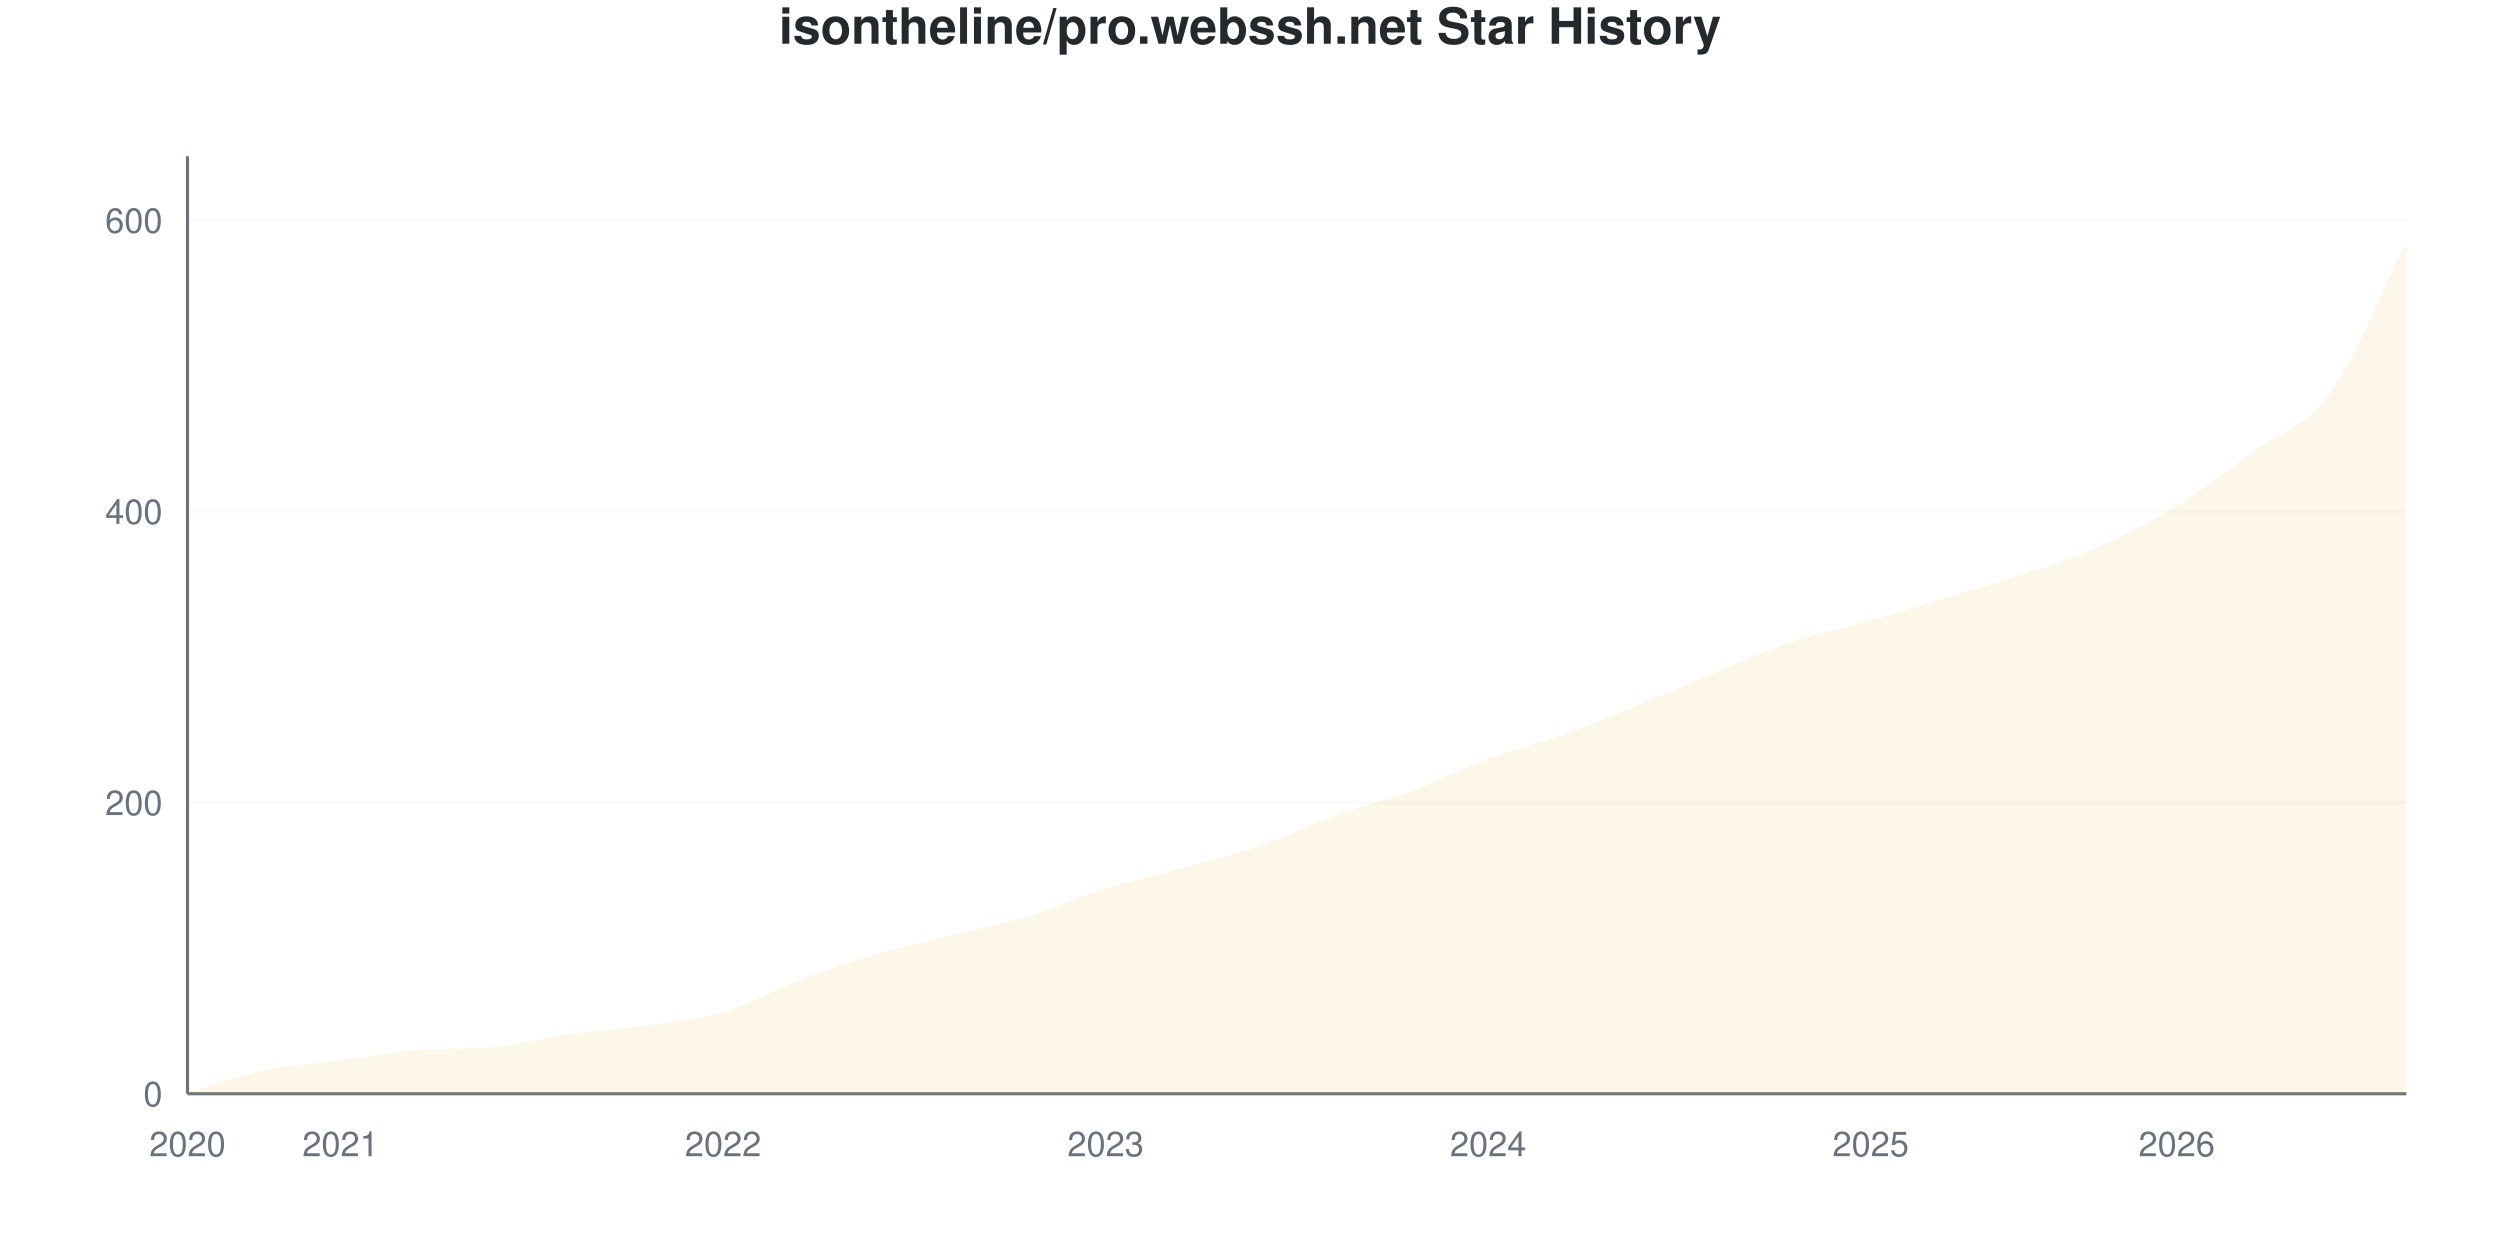
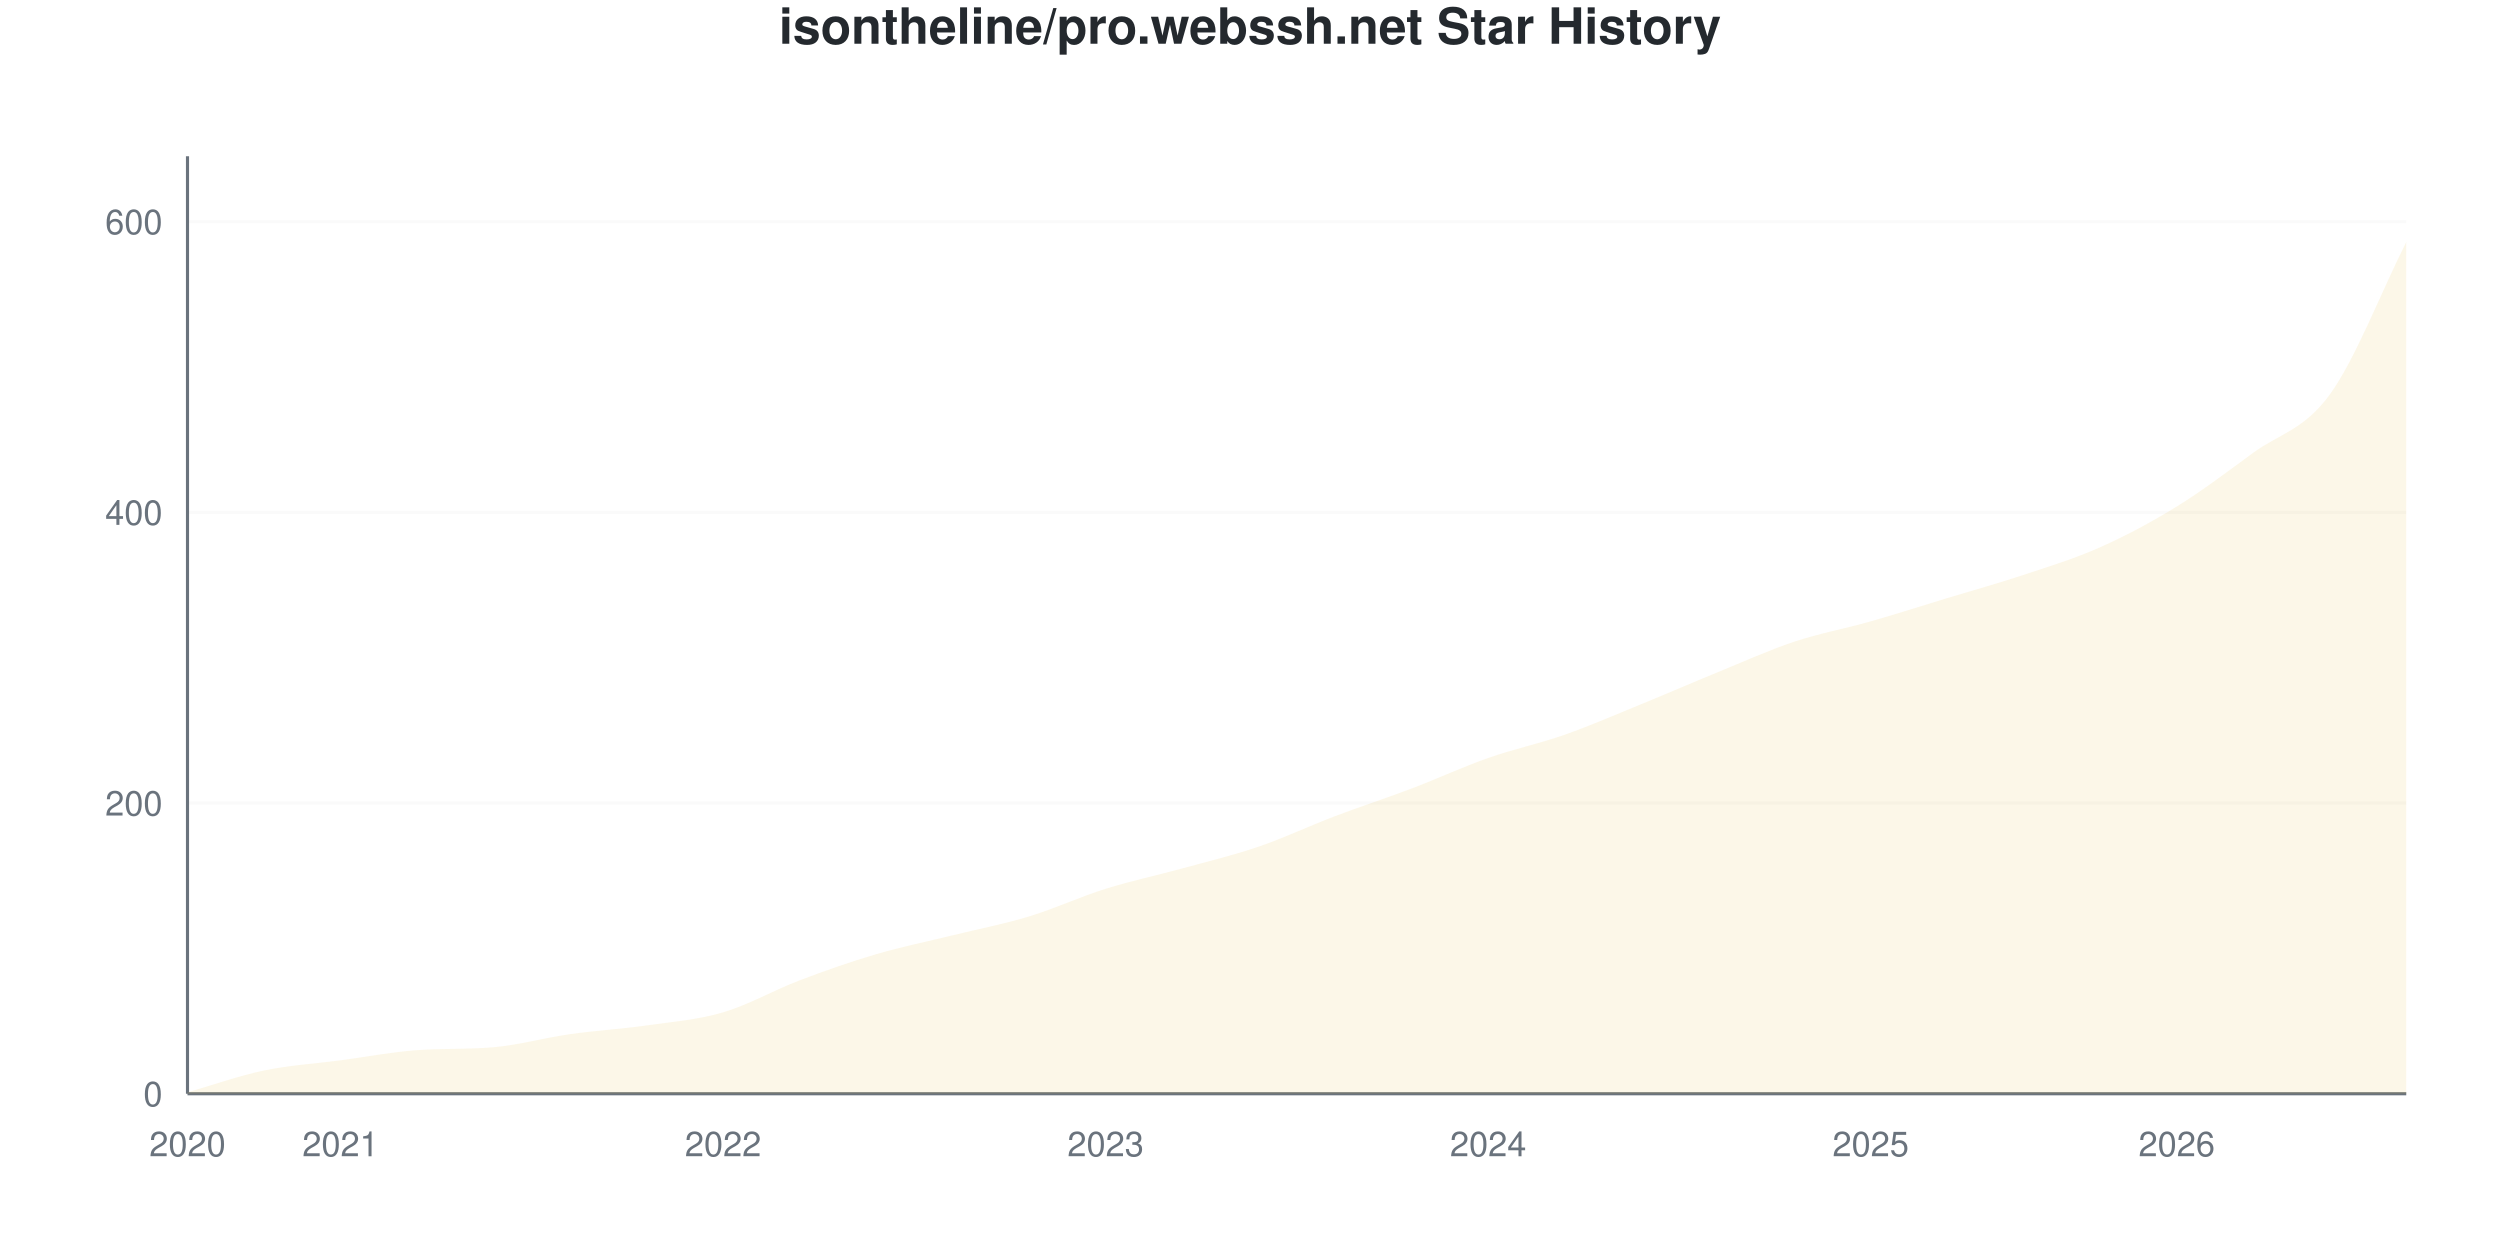
<svg xmlns="http://www.w3.org/2000/svg" viewBox="0 0 800 400" width="800" height="400">
  <style>
    @keyframes drawLine {
      to { stroke-dashoffset: 0; }
    }
    @keyframes fadeInPoint {
      from { opacity: 0; }
      to { opacity: 1; }
    }
    .data-line-0 {
      stroke-dasharray: 1175;
      stroke-dashoffset: 1175;
      animation: drawLine 2s ease-out forwards;
    }
    .data-point {
      opacity: 0;
      animation: fadeInPoint 0.5s ease-out forwards;
    }
    .chart-bg { fill: #fff; }
    .chart-text { fill: #24292e; }
    .chart-muted { fill: #6a737d; }
    .chart-grid { stroke: #eee; }
    .chart-axis { stroke: #6a737d; }
    @media (prefers-color-scheme: dark) {
      .chart-bg { fill: #0d1117; }
      .chart-text { fill: #e6edf3; }
      .chart-muted { fill: #8b949e; }
      .chart-grid { stroke: #21262d; }
      .chart-axis { stroke: #8b949e; }
    }
  </style>
  <rect width="800" height="400" class="chart-bg" />
  <text x="400" y="14" text-anchor="middle" class="chart-text" font-size="16" font-weight="bold" font-family="-apple-system, BlinkMacSystemFont, 'Segoe UI', Helvetica, Arial, sans-serif">isontheline/pro.webssh.net Star History</text>
  <g class="grid">
    <line x1="60" y1="350" x2="770" y2="350" class="chart-grid" stroke-opacity="0.3" />
    <text x="52" y="354" text-anchor="end" class="chart-muted" font-size="11" font-family="-apple-system, BlinkMacSystemFont, 'Segoe UI', Helvetica, Arial, sans-serif">0</text>
-     <line x1="60" y1="256.832" x2="770" y2="256.832" class="chart-grid" stroke-opacity="0.3" />
-     <text x="52" y="260.832" text-anchor="end" class="chart-muted" font-size="11" font-family="-apple-system, BlinkMacSystemFont, 'Segoe UI', Helvetica, Arial, sans-serif">200</text>
-     <line x1="60" y1="163.665" x2="770" y2="163.665" class="chart-grid" stroke-opacity="0.3" />
-     <text x="52" y="167.665" text-anchor="end" class="chart-muted" font-size="11" font-family="-apple-system, BlinkMacSystemFont, 'Segoe UI', Helvetica, Arial, sans-serif">400</text>
-     <line x1="60" y1="70.497" x2="770" y2="70.497" class="chart-grid" stroke-opacity="0.3" />
-     <text x="52" y="74.497" text-anchor="end" class="chart-muted" font-size="11" font-family="-apple-system, BlinkMacSystemFont, 'Segoe UI', Helvetica, Arial, sans-serif">600</text>
+     <line x1="60" y1="256.977" x2="770" y2="256.977" class="chart-grid" stroke-opacity="0.3" />
+     <text x="52" y="260.977" text-anchor="end" class="chart-muted" font-size="11" font-family="-apple-system, BlinkMacSystemFont, 'Segoe UI', Helvetica, Arial, sans-serif">200</text>
+     <line x1="60" y1="163.953" x2="770" y2="163.953" class="chart-grid" stroke-opacity="0.3" />
+     <text x="52" y="167.953" text-anchor="end" class="chart-muted" font-size="11" font-family="-apple-system, BlinkMacSystemFont, 'Segoe UI', Helvetica, Arial, sans-serif">400</text>
+     <line x1="60" y1="70.93" x2="770" y2="70.93" class="chart-grid" stroke-opacity="0.3" />
+     <text x="52" y="74.93" text-anchor="end" class="chart-muted" font-size="11" font-family="-apple-system, BlinkMacSystemFont, 'Segoe UI', Helvetica, Arial, sans-serif">600</text>
  </g>
  <g class="milestones">
    
  </g>
  <g class="x-axis">
    <text x="60" y="370" text-anchor="middle" class="chart-muted" font-size="11" font-family="-apple-system, BlinkMacSystemFont, 'Segoe UI', Helvetica, Arial, sans-serif">2020</text>
    <text x="108.966" y="370" text-anchor="middle" class="chart-muted" font-size="11" font-family="-apple-system, BlinkMacSystemFont, 'Segoe UI', Helvetica, Arial, sans-serif">2021</text>
    <text x="231.379" y="370" text-anchor="middle" class="chart-muted" font-size="11" font-family="-apple-system, BlinkMacSystemFont, 'Segoe UI', Helvetica, Arial, sans-serif">2022</text>
    <text x="353.793" y="370" text-anchor="middle" class="chart-muted" font-size="11" font-family="-apple-system, BlinkMacSystemFont, 'Segoe UI', Helvetica, Arial, sans-serif">2023</text>
    <text x="476.207" y="370" text-anchor="middle" class="chart-muted" font-size="11" font-family="-apple-system, BlinkMacSystemFont, 'Segoe UI', Helvetica, Arial, sans-serif">2024</text>
    <text x="598.621" y="370" text-anchor="middle" class="chart-muted" font-size="11" font-family="-apple-system, BlinkMacSystemFont, 'Segoe UI', Helvetica, Arial, sans-serif">2025</text>
    <text x="696.552" y="370" text-anchor="middle" class="chart-muted" font-size="11" font-family="-apple-system, BlinkMacSystemFont, 'Segoe UI', Helvetica, Arial, sans-serif">2026</text>
  </g>
  <line x1="60" y1="50" x2="60" y2="350" class="chart-axis" stroke-width="1" />
  <line x1="60" y1="350" x2="770" y2="350" class="chart-axis" stroke-width="1" />
-   <path d="M60,350 L60,349.534 C68.161,347.205 76.322,344.255 84.483,342.547 C92.644,340.839 100.805,340.373 108.966,339.286 C117.126,338.199 125.287,336.615 133.448,336.025 C141.609,335.435 149.77,335.814 157.931,335.093 C166.092,334.372 174.253,332.065 182.414,330.901 C190.575,329.736 198.736,329.27 206.897,328.106 C215.057,326.941 223.218,326.32 231.379,323.913 C239.54,321.506 247.701,316.77 255.862,313.665 C264.023,310.559 272.184,307.686 280.345,305.28 C288.506,302.873 296.667,301.242 304.828,299.224 C312.989,297.205 321.149,295.652 329.31,293.168 C337.471,290.683 345.632,286.879 353.793,284.317 C361.954,281.755 370.115,280.047 378.276,277.795 C386.437,275.543 394.598,273.602 402.759,270.807 C410.92,268.012 419.08,263.975 427.241,261.025 C435.402,258.075 443.563,256.134 451.724,253.106 C459.885,250.078 468.046,245.885 476.207,242.857 C484.368,239.829 492.529,237.888 500.69,234.938 C508.851,231.988 517.011,228.494 525.172,225.155 C533.333,221.817 541.494,218.245 549.655,214.907 C557.816,211.568 565.977,207.842 574.138,205.124 C582.299,202.407 590.46,200.932 598.621,198.602 C606.782,196.273 614.943,193.634 623.103,191.149 C631.264,188.665 639.425,186.413 647.586,183.696 C655.747,180.978 663.908,178.494 672.069,174.845 C680.23,171.196 688.391,166.848 696.552,161.801 C704.713,156.755 712.874,150.543 721.034,144.565 C729.195,138.587 737.356,137.112 745.517,125.932 C753.678,114.752 761.839,93.634 770,77.484 L770,350 L60,350 Z" fill="#dfb317" fill-opacity="0.1" />
-   <path d="M60,350 L60,349.534 C68.161,347.205 76.322,344.255 84.483,342.547 C92.644,340.839 100.805,340.373 108.966,339.286 C117.126,338.199 125.287,336.615 133.448,336.025 C141.609,335.435 149.77,335.814 157.931,335.093 C166.092,334.372 174.253,332.065 182.414,330.901 C190.575,329.736 198.736,329.27 206.897,328.106 C215.057,326.941 223.218,326.32 231.379,323.913 C239.54,321.506 247.701,316.77 255.862,313.665 C264.023,310.559 272.184,307.686 280.345,305.28 C288.506,302.873 296.667,301.242 304.828,299.224 C312.989,297.205 321.149,295.652 329.31,293.168 C337.471,290.683 345.632,286.879 353.793,284.317 C361.954,281.755 370.115,280.047 378.276,277.795 C386.437,275.543 394.598,273.602 402.759,270.807 C410.92,268.012 419.08,263.975 427.241,261.025 C435.402,258.075 443.563,256.134 451.724,253.106 C459.885,250.078 468.046,245.885 476.207,242.857 C484.368,239.829 492.529,237.888 500.69,234.938 C508.851,231.988 517.011,228.494 525.172,225.155 C533.333,221.817 541.494,218.245 549.655,214.907 C557.816,211.568 565.977,207.842 574.138,205.124 C582.299,202.407 590.46,200.932 598.621,198.602 C606.782,196.273 614.943,193.634 623.103,191.149 C631.264,188.665 639.425,186.413 647.586,183.696 C655.747,180.978 663.908,178.494 672.069,174.845 C680.23,171.196 688.391,166.848 696.552,161.801 C704.713,156.755 712.874,150.543 721.034,144.565 C729.195,138.587 737.356,137.112 745.517,125.932 C753.678,114.752 761.839,93.634 770,77.484" fill="none" stroke="#dfb317" stroke-width="2.5" class="data-line-0" />
+   <path d="M60,350 L60,349.535 C68.161,347.209 76.322,344.264 84.483,342.558 C92.644,340.853 100.805,340.388 108.966,339.302 C117.126,338.217 125.287,336.636 133.448,336.047 C141.609,335.457 149.77,335.836 157.931,335.116 C166.092,334.396 174.253,332.093 182.414,330.93 C190.575,329.767 198.736,329.302 206.897,328.14 C215.057,326.977 223.218,326.357 231.379,323.953 C239.54,321.55 247.701,316.822 255.862,313.721 C264.023,310.62 272.184,307.752 280.345,305.349 C288.506,302.946 296.667,301.318 304.828,299.302 C312.989,297.287 321.149,295.736 329.31,293.256 C337.471,290.775 345.632,286.977 353.793,284.419 C361.954,281.86 370.115,280.155 378.276,277.907 C386.437,275.659 394.598,273.721 402.759,270.93 C410.92,268.14 419.08,264.264 427.241,261.163 C435.402,258.062 443.563,255.426 451.724,252.326 C459.885,249.225 468.046,245.426 476.207,242.558 C484.368,239.69 492.529,237.984 500.69,235.116 C508.851,232.248 517.011,228.682 525.172,225.349 C533.333,222.016 541.494,218.45 549.655,215.116 C557.816,211.783 565.977,208.062 574.138,205.349 C582.299,202.636 590.46,201.163 598.621,198.837 C606.782,196.512 614.943,193.876 623.103,191.395 C631.264,188.915 639.425,186.667 647.586,183.953 C655.747,181.24 663.908,178.76 672.069,175.116 C680.23,171.473 688.391,167.132 696.552,162.093 C704.713,157.054 712.874,150.853 721.034,144.884 C729.195,138.915 737.356,137.519 745.517,126.279 C753.678,115.039 761.839,93.721 770,77.442 L770,350 L60,350 Z" fill="#dfb317" fill-opacity="0.1" />
+   <path d="M60,350 L60,349.535 C68.161,347.209 76.322,344.264 84.483,342.558 C92.644,340.853 100.805,340.388 108.966,339.302 C117.126,338.217 125.287,336.636 133.448,336.047 C141.609,335.457 149.77,335.836 157.931,335.116 C166.092,334.396 174.253,332.093 182.414,330.93 C190.575,329.767 198.736,329.302 206.897,328.14 C215.057,326.977 223.218,326.357 231.379,323.953 C239.54,321.55 247.701,316.822 255.862,313.721 C264.023,310.62 272.184,307.752 280.345,305.349 C288.506,302.946 296.667,301.318 304.828,299.302 C312.989,297.287 321.149,295.736 329.31,293.256 C337.471,290.775 345.632,286.977 353.793,284.419 C361.954,281.86 370.115,280.155 378.276,277.907 C386.437,275.659 394.598,273.721 402.759,270.93 C410.92,268.14 419.08,264.264 427.241,261.163 C435.402,258.062 443.563,255.426 451.724,252.326 C459.885,249.225 468.046,245.426 476.207,242.558 C484.368,239.69 492.529,237.984 500.69,235.116 C508.851,232.248 517.011,228.682 525.172,225.349 C533.333,222.016 541.494,218.45 549.655,215.116 C557.816,211.783 565.977,208.062 574.138,205.349 C582.299,202.636 590.46,201.163 598.621,198.837 C606.782,196.512 614.943,193.876 623.103,191.395 C631.264,188.915 639.425,186.667 647.586,183.953 C655.747,181.24 663.908,178.76 672.069,175.116 C680.23,171.473 688.391,167.132 696.552,162.093 C704.713,157.054 712.874,150.853 721.034,144.884 C729.195,138.915 737.356,137.519 745.517,126.279 C753.678,115.039 761.839,93.721 770,77.442" fill="none" stroke="#dfb317" stroke-width="2.5" class="data-line-0" />
  <g class="points">
-     <circle cx="60" cy="349.534" r="4" fill="#dfb317" class="data-point" style="animation-delay: 1.50s" />
-     <circle cx="84.483" cy="342.547" r="4" fill="#dfb317" class="data-point" style="animation-delay: 1.55s" />
-     <circle cx="108.966" cy="339.286" r="4" fill="#dfb317" class="data-point" style="animation-delay: 1.60s" />
-     <circle cx="133.448" cy="336.025" r="4" fill="#dfb317" class="data-point" style="animation-delay: 1.65s" />
-     <circle cx="157.931" cy="335.093" r="4" fill="#dfb317" class="data-point" style="animation-delay: 1.70s" />
-     <circle cx="182.414" cy="330.901" r="4" fill="#dfb317" class="data-point" style="animation-delay: 1.75s" />
-     <circle cx="206.897" cy="328.106" r="4" fill="#dfb317" class="data-point" style="animation-delay: 1.80s" />
-     <circle cx="231.379" cy="323.913" r="4" fill="#dfb317" class="data-point" style="animation-delay: 1.85s" />
-     <circle cx="255.862" cy="313.665" r="4" fill="#dfb317" class="data-point" style="animation-delay: 1.90s" />
-     <circle cx="280.345" cy="305.28" r="4" fill="#dfb317" class="data-point" style="animation-delay: 1.95s" />
-     <circle cx="304.828" cy="299.224" r="4" fill="#dfb317" class="data-point" style="animation-delay: 2.00s" />
-     <circle cx="329.31" cy="293.168" r="4" fill="#dfb317" class="data-point" style="animation-delay: 2.05s" />
-     <circle cx="353.793" cy="284.317" r="4" fill="#dfb317" class="data-point" style="animation-delay: 2.10s" />
-     <circle cx="378.276" cy="277.795" r="4" fill="#dfb317" class="data-point" style="animation-delay: 2.15s" />
-     <circle cx="402.759" cy="270.807" r="4" fill="#dfb317" class="data-point" style="animation-delay: 2.20s" />
-     <circle cx="427.241" cy="261.025" r="4" fill="#dfb317" class="data-point" style="animation-delay: 2.25s" />
-     <circle cx="451.724" cy="253.106" r="4" fill="#dfb317" class="data-point" style="animation-delay: 2.30s" />
-     <circle cx="476.207" cy="242.857" r="4" fill="#dfb317" class="data-point" style="animation-delay: 2.35s" />
-     <circle cx="500.69" cy="234.938" r="4" fill="#dfb317" class="data-point" style="animation-delay: 2.40s" />
-     <circle cx="525.172" cy="225.155" r="4" fill="#dfb317" class="data-point" style="animation-delay: 2.45s" />
-     <circle cx="549.655" cy="214.907" r="4" fill="#dfb317" class="data-point" style="animation-delay: 2.50s" />
-     <circle cx="574.138" cy="205.124" r="4" fill="#dfb317" class="data-point" style="animation-delay: 2.55s" />
-     <circle cx="598.621" cy="198.602" r="4" fill="#dfb317" class="data-point" style="animation-delay: 2.60s" />
-     <circle cx="623.103" cy="191.149" r="4" fill="#dfb317" class="data-point" style="animation-delay: 2.65s" />
-     <circle cx="647.586" cy="183.696" r="4" fill="#dfb317" class="data-point" style="animation-delay: 2.70s" />
-     <circle cx="672.069" cy="174.845" r="4" fill="#dfb317" class="data-point" style="animation-delay: 2.75s" />
-     <circle cx="696.552" cy="161.801" r="4" fill="#dfb317" class="data-point" style="animation-delay: 2.80s" />
-     <circle cx="721.034" cy="144.565" r="4" fill="#dfb317" class="data-point" style="animation-delay: 2.85s" />
-     <circle cx="745.517" cy="125.932" r="4" fill="#dfb317" class="data-point" style="animation-delay: 2.90s" />
-     <circle cx="770" cy="77.484" r="4" fill="#dfb317" class="data-point" style="animation-delay: 2.95s" />
+     <circle cx="60" cy="349.535" r="4" fill="#dfb317" class="data-point" style="animation-delay: 1.50s" />
+     <circle cx="84.483" cy="342.558" r="4" fill="#dfb317" class="data-point" style="animation-delay: 1.55s" />
+     <circle cx="108.966" cy="339.302" r="4" fill="#dfb317" class="data-point" style="animation-delay: 1.60s" />
+     <circle cx="133.448" cy="336.047" r="4" fill="#dfb317" class="data-point" style="animation-delay: 1.65s" />
+     <circle cx="157.931" cy="335.116" r="4" fill="#dfb317" class="data-point" style="animation-delay: 1.70s" />
+     <circle cx="182.414" cy="330.93" r="4" fill="#dfb317" class="data-point" style="animation-delay: 1.75s" />
+     <circle cx="206.897" cy="328.14" r="4" fill="#dfb317" class="data-point" style="animation-delay: 1.80s" />
+     <circle cx="231.379" cy="323.953" r="4" fill="#dfb317" class="data-point" style="animation-delay: 1.85s" />
+     <circle cx="255.862" cy="313.721" r="4" fill="#dfb317" class="data-point" style="animation-delay: 1.90s" />
+     <circle cx="280.345" cy="305.349" r="4" fill="#dfb317" class="data-point" style="animation-delay: 1.95s" />
+     <circle cx="304.828" cy="299.302" r="4" fill="#dfb317" class="data-point" style="animation-delay: 2.00s" />
+     <circle cx="329.31" cy="293.256" r="4" fill="#dfb317" class="data-point" style="animation-delay: 2.05s" />
+     <circle cx="353.793" cy="284.419" r="4" fill="#dfb317" class="data-point" style="animation-delay: 2.10s" />
+     <circle cx="378.276" cy="277.907" r="4" fill="#dfb317" class="data-point" style="animation-delay: 2.15s" />
+     <circle cx="402.759" cy="270.93" r="4" fill="#dfb317" class="data-point" style="animation-delay: 2.20s" />
+     <circle cx="427.241" cy="261.163" r="4" fill="#dfb317" class="data-point" style="animation-delay: 2.25s" />
+     <circle cx="451.724" cy="252.326" r="4" fill="#dfb317" class="data-point" style="animation-delay: 2.30s" />
+     <circle cx="476.207" cy="242.558" r="4" fill="#dfb317" class="data-point" style="animation-delay: 2.35s" />
+     <circle cx="500.69" cy="235.116" r="4" fill="#dfb317" class="data-point" style="animation-delay: 2.40s" />
+     <circle cx="525.172" cy="225.349" r="4" fill="#dfb317" class="data-point" style="animation-delay: 2.45s" />
+     <circle cx="549.655" cy="215.116" r="4" fill="#dfb317" class="data-point" style="animation-delay: 2.50s" />
+     <circle cx="574.138" cy="205.349" r="4" fill="#dfb317" class="data-point" style="animation-delay: 2.55s" />
+     <circle cx="598.621" cy="198.837" r="4" fill="#dfb317" class="data-point" style="animation-delay: 2.60s" />
+     <circle cx="623.103" cy="191.395" r="4" fill="#dfb317" class="data-point" style="animation-delay: 2.65s" />
+     <circle cx="647.586" cy="183.953" r="4" fill="#dfb317" class="data-point" style="animation-delay: 2.70s" />
+     <circle cx="672.069" cy="175.116" r="4" fill="#dfb317" class="data-point" style="animation-delay: 2.75s" />
+     <circle cx="696.552" cy="162.093" r="4" fill="#dfb317" class="data-point" style="animation-delay: 2.80s" />
+     <circle cx="721.034" cy="144.884" r="4" fill="#dfb317" class="data-point" style="animation-delay: 2.85s" />
+     <circle cx="745.517" cy="126.279" r="4" fill="#dfb317" class="data-point" style="animation-delay: 2.90s" />
+     <circle cx="770" cy="77.442" r="4" fill="#dfb317" class="data-point" style="animation-delay: 2.95s" />
  </g>
</svg>
